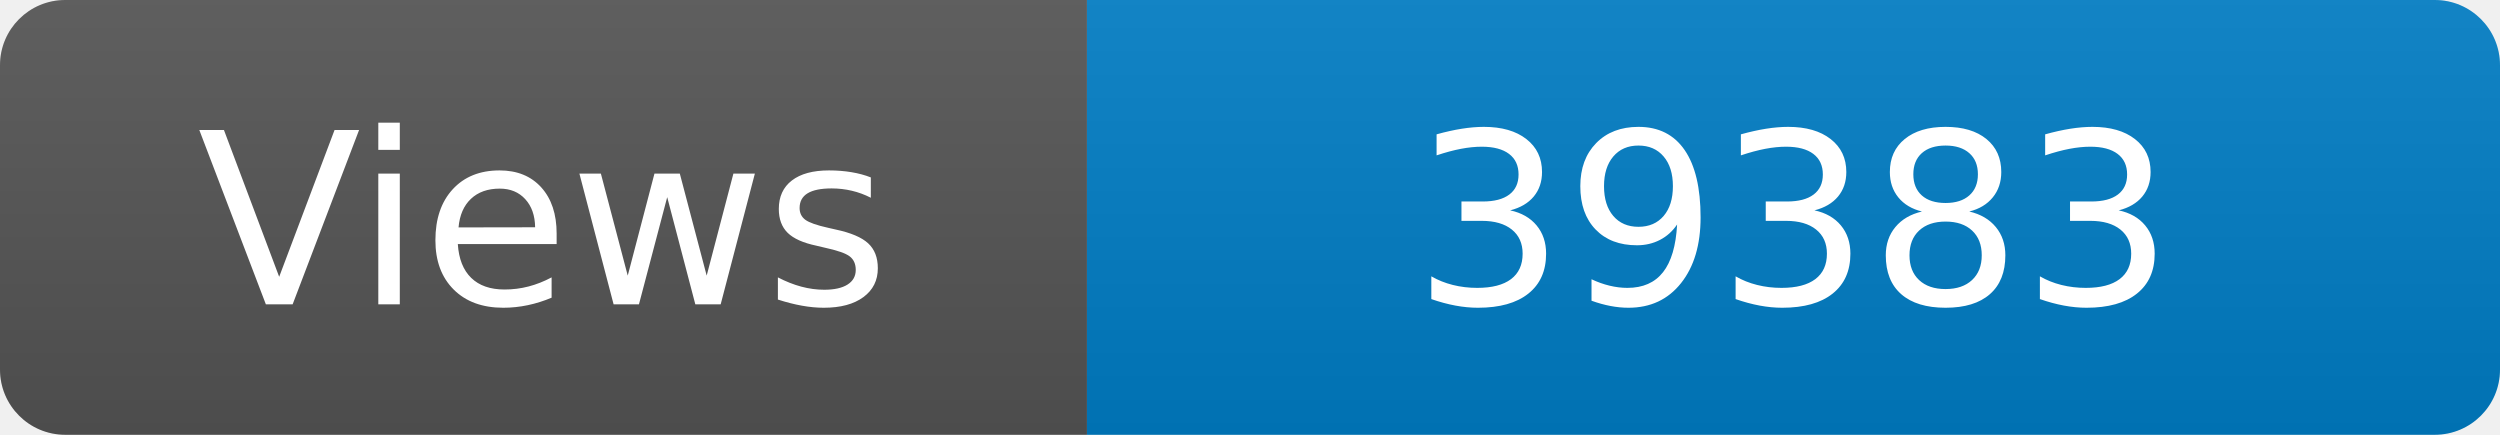
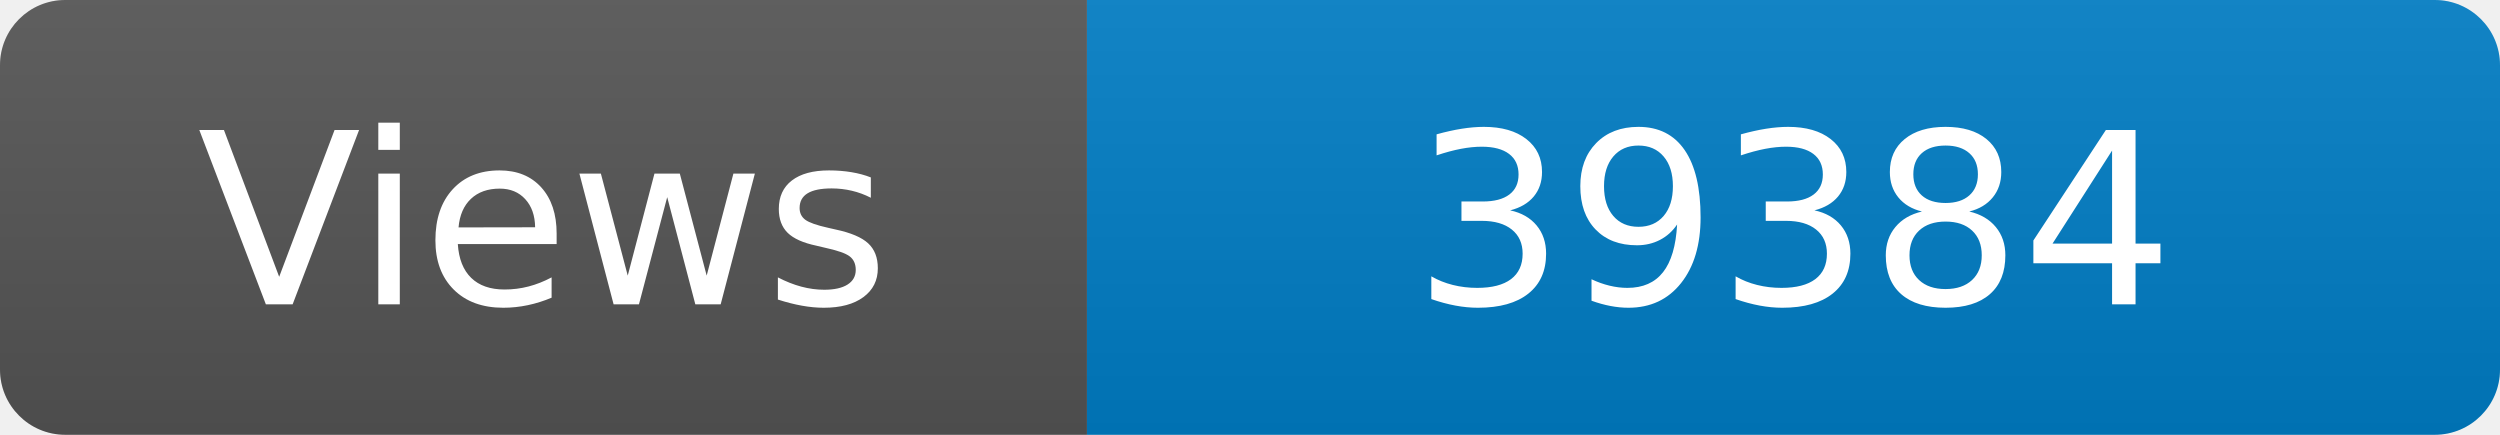
<svg xmlns="http://www.w3.org/2000/svg" width="115" height="20" role="img" aria-label="Maintained?: yes">
  <linearGradient id="s" x2="0" y2="100%">
    <stop offset="0" stop-color="#bbb" stop-opacity=".1" />
    <stop offset="1" stop-opacity=".1" />
  </linearGradient>
  <clipPath id="r">
    <rect width="115" height="20" rx="3" fill="#fff" />
  </clipPath>
  <g clip-path="url(#r)">
    <rect width="50" height="20" fill="#555" />
    <rect x="50" width="160" height="20" fill="#007ec6" />
    <rect width="115" height="20" fill="url(#s)" />
  </g>
  <g fill="#fff" text-anchor="middle" font-family="Verdana,Geneva,DejaVu Sans,sans-serif" font-size="110">
    <text x="250" y="140" transform="scale(.1)" fill="#fff">Views</text>
-     <text x="825" y="140" transform="scale(.1)" fill="#fff">39383</text>
+     <text x="825" y="140" transform="scale(.1)" fill="#fff">39384</text>
  </g>
</svg>
